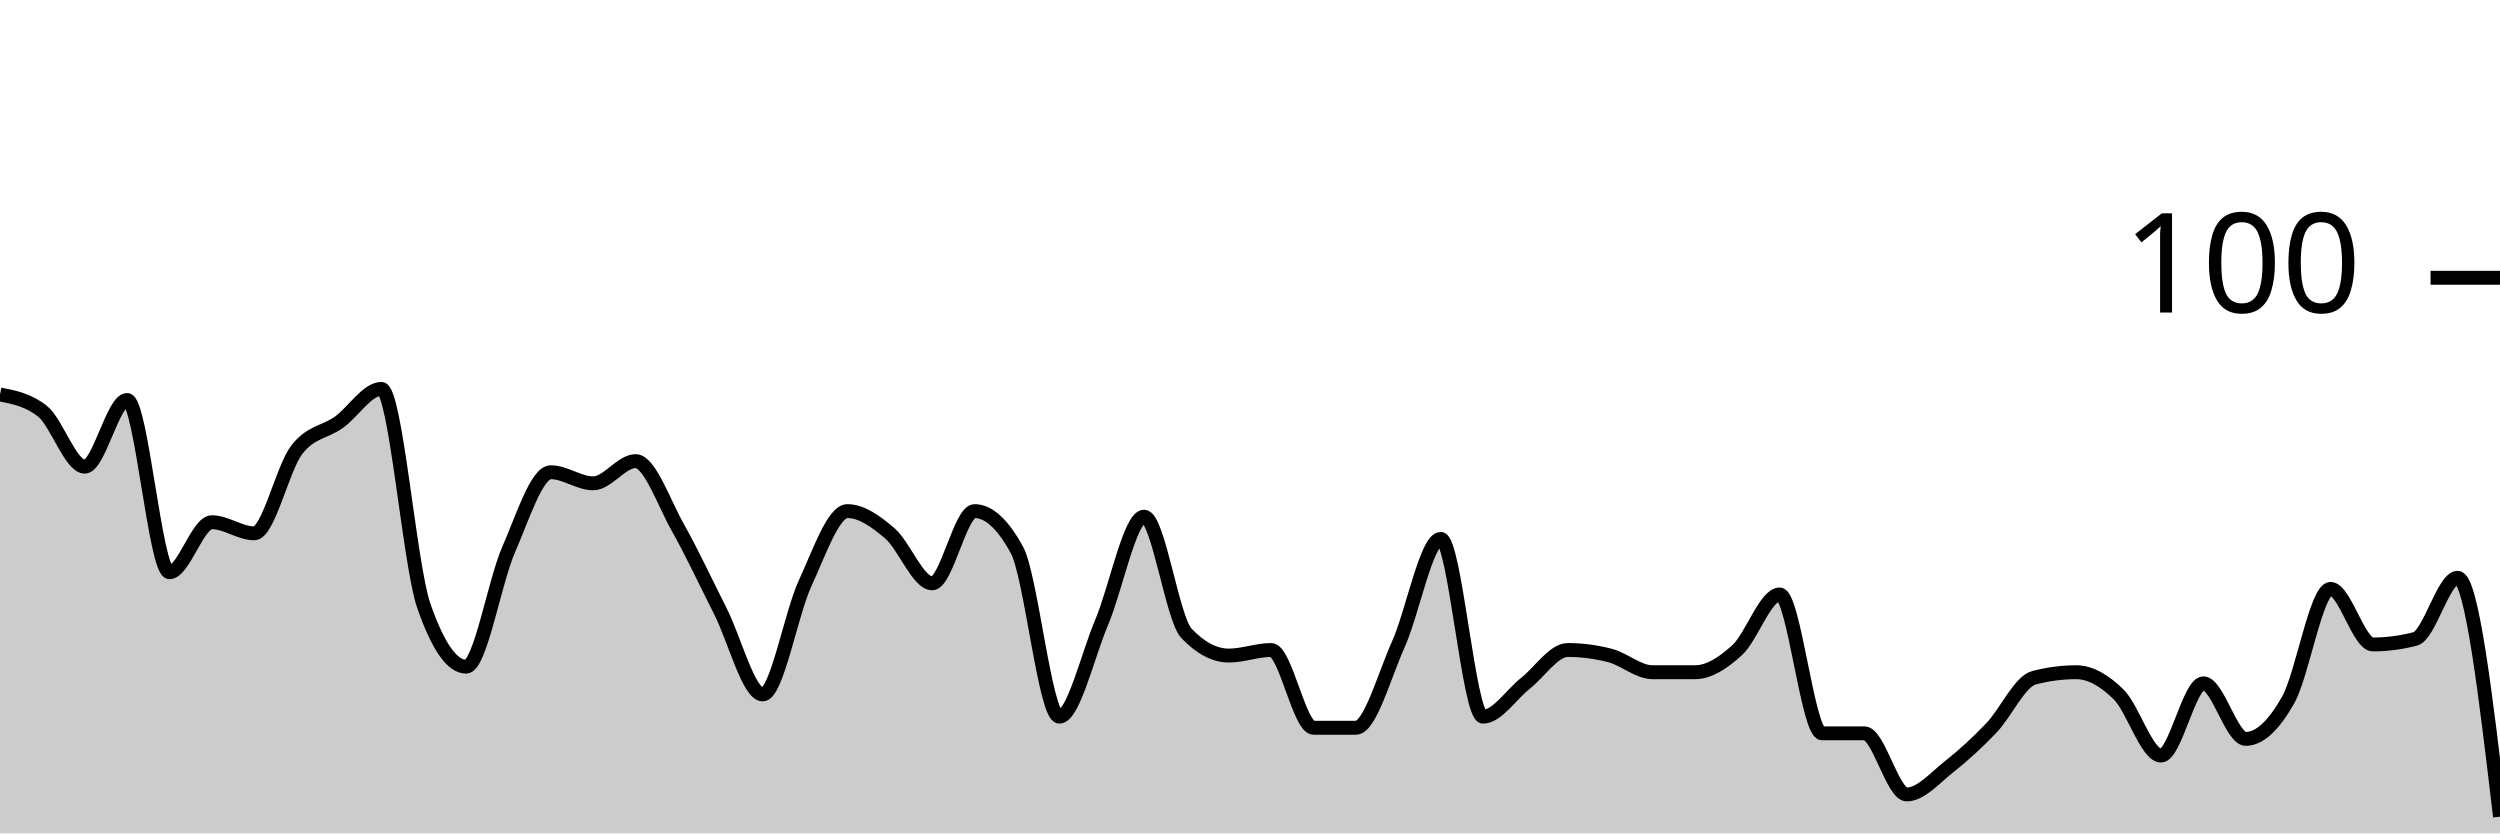
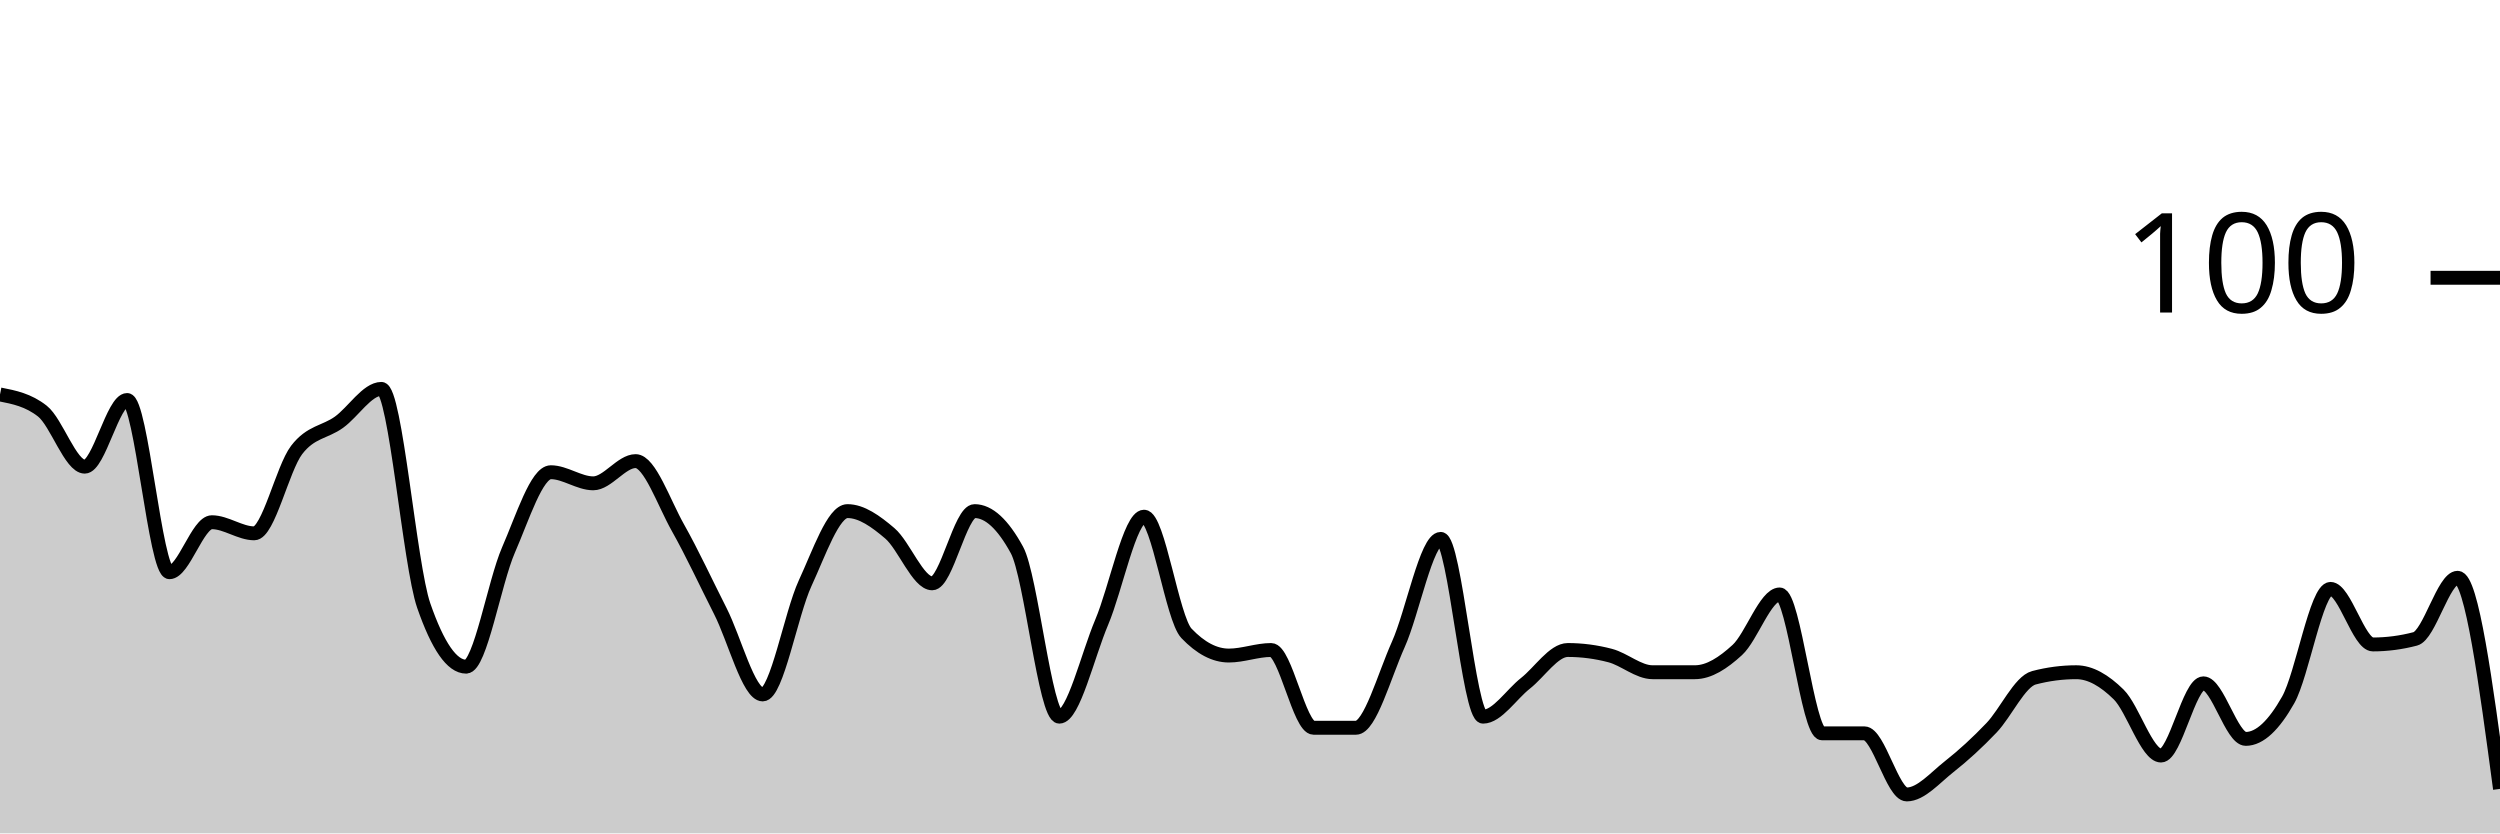
<svg xmlns="http://www.w3.org/2000/svg" viewBox="0 0 180 60">
  <g transform="translate(0,20)">
-     <path class="area" fill="rgba(0, 0, 0, 0.2)" d="M0,8.4C1.017,8.6,2.034,8.8,3.051,9.6C4.068,10.4,5.085,13.6,6.102,13.6C7.119,13.6,8.136,8.8,9.153,8.8C10.169,8.8,11.186,21.2,12.203,21.2C13.22,21.2,14.237,17.6,15.254,17.6C16.271,17.6,17.288,18.4,18.305,18.4C19.322,18.4,20.339,13.733,21.356,12.4C22.373,11.067,23.39,11.133,24.407,10.4C25.424,9.667,26.441,8,27.458,8C28.475,8,29.492,20.667,30.508,23.6C31.525,26.533,32.542,28,33.559,28C34.576,28,35.593,21.933,36.61,19.6C37.627,17.267,38.644,14,39.661,14C40.678,14,41.695,14.8,42.712,14.8C43.729,14.8,44.746,13.2,45.763,13.2C46.78,13.2,47.797,16.2,48.814,18C49.831,19.8,50.847,22,51.864,24C52.881,26,53.898,30,54.915,30C55.932,30,56.949,24.2,57.966,22C58.983,19.8,60,16.8,61.017,16.8C62.034,16.8,63.051,17.533,64.068,18.4C65.085,19.267,66.102,22,67.119,22C68.136,22,69.153,16.8,70.169,16.8C71.186,16.8,72.203,17.733,73.22,19.6C74.237,21.467,75.254,31.6,76.271,31.6C77.288,31.6,78.305,27.2,79.322,24.8C80.339,22.4,81.356,17.2,82.373,17.2C83.39,17.2,84.407,24.533,85.424,25.6C86.441,26.667,87.458,27.2,88.475,27.2C89.492,27.2,90.508,26.8,91.525,26.8C92.542,26.8,93.559,32.4,94.576,32.4C95.593,32.4,96.61,32.4,97.627,32.4C98.644,32.4,99.661,28.667,100.678,26.4C101.695,24.133,102.712,18.8,103.729,18.8C104.746,18.8,105.763,31.6,106.78,31.6C107.797,31.6,108.814,30,109.831,29.2C110.847,28.4,111.864,26.8,112.881,26.8C113.898,26.8,114.915,26.933,115.932,27.2C116.949,27.467,117.966,28.4,118.983,28.4C120,28.4,121.017,28.4,122.034,28.4C123.051,28.4,124.068,27.733,125.085,26.8C126.102,25.867,127.119,22.8,128.136,22.8C129.153,22.8,130.169,32.8,131.186,32.8C132.203,32.8,133.22,32.8,134.237,32.8C135.254,32.8,136.271,37.2,137.288,37.2C138.305,37.2,139.322,36,140.339,35.2C141.356,34.4,142.373,33.467,143.39,32.4C144.407,31.333,145.424,29.067,146.441,28.8C147.458,28.533,148.475,28.4,149.492,28.4C150.508,28.4,151.525,29,152.542,30C153.559,31,154.576,34.4,155.593,34.4C156.61,34.4,157.627,29.2,158.644,29.2C159.661,29.2,160.678,33.2,161.695,33.2C162.712,33.2,163.729,32.2,164.746,30.4C165.763,28.6,166.78,22.4,167.797,22.4C168.814,22.4,169.831,26.4,170.847,26.4C171.864,26.4,172.881,26.267,173.898,26C174.915,25.733,175.932,21.6,176.949,21.6C177.966,21.6,178.983,30.2,180,38.8L180,40C178.983,40,177.966,40,176.949,40C175.932,40,174.915,40,173.898,40C172.881,40,171.864,40,170.847,40C169.831,40,168.814,40,167.797,40C166.78,40,165.763,40,164.746,40C163.729,40,162.712,40,161.695,40C160.678,40,159.661,40,158.644,40C157.627,40,156.61,40,155.593,40C154.576,40,153.559,40,152.542,40C151.525,40,150.508,40,149.492,40C148.475,40,147.458,40,146.441,40C145.424,40,144.407,40,143.39,40C142.373,40,141.356,40,140.339,40C139.322,40,138.305,40,137.288,40C136.271,40,135.254,40,134.237,40C133.22,40,132.203,40,131.186,40C130.169,40,129.153,40,128.136,40C127.119,40,126.102,40,125.085,40C124.068,40,123.051,40,122.034,40C121.017,40,120,40,118.983,40C117.966,40,116.949,40,115.932,40C114.915,40,113.898,40,112.881,40C111.864,40,110.847,40,109.831,40C108.814,40,107.797,40,106.78,40C105.763,40,104.746,40,103.729,40C102.712,40,101.695,40,100.678,40C99.661,40,98.644,40,97.627,40C96.61,40,95.593,40,94.576,40C93.559,40,92.542,40,91.525,40C90.508,40,89.492,40,88.475,40C87.458,40,86.441,40,85.424,40C84.407,40,83.39,40,82.373,40C81.356,40,80.339,40,79.322,40C78.305,40,77.288,40,76.271,40C75.254,40,74.237,40,73.22,40C72.203,40,71.186,40,70.169,40C69.153,40,68.136,40,67.119,40C66.102,40,65.085,40,64.068,40C63.051,40,62.034,40,61.017,40C60,40,58.983,40,57.966,40C56.949,40,55.932,40,54.915,40C53.898,40,52.881,40,51.864,40C50.847,40,49.831,40,48.814,40C47.797,40,46.78,40,45.763,40C44.746,40,43.729,40,42.712,40C41.695,40,40.678,40,39.661,40C38.644,40,37.627,40,36.61,40C35.593,40,34.576,40,33.559,40C32.542,40,31.525,40,30.508,40C29.492,40,28.475,40,27.458,40C26.441,40,25.424,40,24.407,40C23.39,40,22.373,40,21.356,40C20.339,40,19.322,40,18.305,40C17.288,40,16.271,40,15.254,40C14.237,40,13.22,40,12.203,40C11.186,40,10.169,40,9.153,40C8.136,40,7.119,40,6.102,40C5.085,40,4.068,40,3.051,40C2.034,40,1.017,40,0,40Z" />
-     <path class="line" stroke="black" fill="none" d="M0,8.4C1.017,8.6,2.034,8.8,3.051,9.6C4.068,10.4,5.085,13.6,6.102,13.6C7.119,13.6,8.136,8.8,9.153,8.8C10.169,8.8,11.186,21.2,12.203,21.2C13.22,21.2,14.237,17.6,15.254,17.6C16.271,17.6,17.288,18.4,18.305,18.4C19.322,18.4,20.339,13.733,21.356,12.4C22.373,11.067,23.39,11.133,24.407,10.4C25.424,9.667,26.441,8,27.458,8C28.475,8,29.492,20.667,30.508,23.6C31.525,26.533,32.542,28,33.559,28C34.576,28,35.593,21.933,36.61,19.6C37.627,17.267,38.644,14,39.661,14C40.678,14,41.695,14.8,42.712,14.8C43.729,14.8,44.746,13.2,45.763,13.2C46.78,13.2,47.797,16.2,48.814,18C49.831,19.8,50.847,22,51.864,24C52.881,26,53.898,30,54.915,30C55.932,30,56.949,24.2,57.966,22C58.983,19.8,60,16.8,61.017,16.8C62.034,16.8,63.051,17.533,64.068,18.4C65.085,19.267,66.102,22,67.119,22C68.136,22,69.153,16.8,70.169,16.8C71.186,16.8,72.203,17.733,73.22,19.6C74.237,21.467,75.254,31.6,76.271,31.6C77.288,31.6,78.305,27.2,79.322,24.8C80.339,22.4,81.356,17.2,82.373,17.2C83.39,17.2,84.407,24.533,85.424,25.6C86.441,26.667,87.458,27.2,88.475,27.2C89.492,27.2,90.508,26.8,91.525,26.8C92.542,26.8,93.559,32.4,94.576,32.4C95.593,32.4,96.61,32.4,97.627,32.4C98.644,32.4,99.661,28.667,100.678,26.4C101.695,24.133,102.712,18.8,103.729,18.8C104.746,18.8,105.763,31.6,106.78,31.6C107.797,31.6,108.814,30,109.831,29.2C110.847,28.4,111.864,26.8,112.881,26.8C113.898,26.8,114.915,26.933,115.932,27.2C116.949,27.467,117.966,28.4,118.983,28.4C120,28.4,121.017,28.4,122.034,28.4C123.051,28.4,124.068,27.733,125.085,26.8C126.102,25.867,127.119,22.8,128.136,22.8C129.153,22.8,130.169,32.8,131.186,32.8C132.203,32.8,133.22,32.8,134.237,32.8C135.254,32.8,136.271,37.2,137.288,37.2C138.305,37.2,139.322,36,140.339,35.2C141.356,34.4,142.373,33.467,143.39,32.4C144.407,31.333,145.424,29.067,146.441,28.8C147.458,28.533,148.475,28.4,149.492,28.4C150.508,28.4,151.525,29,152.542,30C153.559,31,154.576,34.4,155.593,34.4C156.61,34.4,157.627,29.2,158.644,29.2C159.661,29.2,160.678,33.2,161.695,33.2C162.712,33.2,163.729,32.2,164.746,30.4C165.763,28.6,166.78,22.4,167.797,22.4C168.814,22.4,169.831,26.4,170.847,26.4C171.864,26.4,172.881,26.267,173.898,26C174.915,25.733,175.932,21.6,176.949,21.6C177.966,21.6,178.983,30.2,180,38.8" />
+     <path class="area" fill="rgba(0, 0, 0, 0.2)" d="M0,8.4C1.017,8.6,2.034,8.8,3.051,9.6C4.068,10.4,5.085,13.6,6.102,13.6C7.119,13.6,8.136,8.8,9.153,8.8C10.169,8.8,11.186,21.2,12.203,21.2C13.22,21.2,14.237,17.6,15.254,17.6C16.271,17.6,17.288,18.4,18.305,18.4C19.322,18.4,20.339,13.733,21.356,12.4C22.373,11.067,23.39,11.133,24.407,10.4C25.424,9.667,26.441,8,27.458,8C28.475,8,29.492,20.667,30.508,23.6C31.525,26.533,32.542,28,33.559,28C34.576,28,35.593,21.933,36.61,19.6C37.627,17.267,38.644,14,39.661,14C40.678,14,41.695,14.8,42.712,14.8C43.729,14.8,44.746,13.2,45.763,13.2C46.78,13.2,47.797,16.2,48.814,18C49.831,19.8,50.847,22,51.864,24C52.881,26,53.898,30,54.915,30C55.932,30,56.949,24.2,57.966,22C58.983,19.8,60,16.8,61.017,16.8C62.034,16.8,63.051,17.533,64.068,18.4C65.085,19.267,66.102,22,67.119,22C68.136,22,69.153,16.8,70.169,16.8C71.186,16.8,72.203,17.733,73.22,19.6C74.237,21.467,75.254,31.6,76.271,31.6C77.288,31.6,78.305,27.2,79.322,24.8C80.339,22.4,81.356,17.2,82.373,17.2C83.39,17.2,84.407,24.533,85.424,25.6C86.441,26.667,87.458,27.2,88.475,27.2C89.492,27.2,90.508,26.8,91.525,26.8C92.542,26.8,93.559,32.4,94.576,32.4C95.593,32.4,96.61,32.4,97.627,32.4C98.644,32.4,99.661,28.667,100.678,26.4C101.695,24.133,102.712,18.8,103.729,18.8C104.746,18.8,105.763,31.6,106.78,31.6C107.797,31.6,108.814,30,109.831,29.2C110.847,28.4,111.864,26.8,112.881,26.8C113.898,26.8,114.915,26.933,115.932,27.2C116.949,27.467,117.966,28.4,118.983,28.4C120,28.4,121.017,28.4,122.034,28.4C123.051,28.4,124.068,27.733,125.085,26.8C126.102,25.867,127.119,22.8,128.136,22.8C129.153,22.8,130.169,32.8,131.186,32.8C132.203,32.8,133.22,32.8,134.237,32.8C135.254,32.8,136.271,37.2,137.288,37.2C138.305,37.2,139.322,36,140.339,35.2C141.356,34.4,142.373,33.467,143.39,32.4C144.407,31.333,145.424,29.067,146.441,28.8C147.458,28.533,148.475,28.4,149.492,28.4C150.508,28.4,151.525,29,152.542,30C153.559,31,154.576,34.4,155.593,34.4C156.61,34.4,157.627,29.2,158.644,29.2C159.661,29.2,160.678,33.2,161.695,33.2C162.712,33.2,163.729,32.2,164.746,30.4C165.763,28.6,166.78,22.4,167.797,22.4C168.814,22.4,169.831,26.4,170.847,26.4C171.864,26.4,172.881,26.267,173.898,26C174.915,25.733,175.932,21.6,176.949,21.6C177.966,21.6,178.983,29.2,180,36.8L180,40C178.983,40,177.966,40,176.949,40C175.932,40,174.915,40,173.898,40C172.881,40,171.864,40,170.847,40C169.831,40,168.814,40,167.797,40C166.78,40,165.763,40,164.746,40C163.729,40,162.712,40,161.695,40C160.678,40,159.661,40,158.644,40C157.627,40,156.61,40,155.593,40C154.576,40,153.559,40,152.542,40C151.525,40,150.508,40,149.492,40C148.475,40,147.458,40,146.441,40C145.424,40,144.407,40,143.39,40C142.373,40,141.356,40,140.339,40C139.322,40,138.305,40,137.288,40C136.271,40,135.254,40,134.237,40C133.22,40,132.203,40,131.186,40C130.169,40,129.153,40,128.136,40C127.119,40,126.102,40,125.085,40C124.068,40,123.051,40,122.034,40C121.017,40,120,40,118.983,40C117.966,40,116.949,40,115.932,40C114.915,40,113.898,40,112.881,40C111.864,40,110.847,40,109.831,40C108.814,40,107.797,40,106.78,40C105.763,40,104.746,40,103.729,40C102.712,40,101.695,40,100.678,40C99.661,40,98.644,40,97.627,40C96.61,40,95.593,40,94.576,40C93.559,40,92.542,40,91.525,40C90.508,40,89.492,40,88.475,40C87.458,40,86.441,40,85.424,40C84.407,40,83.39,40,82.373,40C81.356,40,80.339,40,79.322,40C78.305,40,77.288,40,76.271,40C75.254,40,74.237,40,73.22,40C72.203,40,71.186,40,70.169,40C69.153,40,68.136,40,67.119,40C66.102,40,65.085,40,64.068,40C63.051,40,62.034,40,61.017,40C60,40,58.983,40,57.966,40C56.949,40,55.932,40,54.915,40C53.898,40,52.881,40,51.864,40C50.847,40,49.831,40,48.814,40C47.797,40,46.78,40,45.763,40C44.746,40,43.729,40,42.712,40C41.695,40,40.678,40,39.661,40C38.644,40,37.627,40,36.61,40C35.593,40,34.576,40,33.559,40C32.542,40,31.525,40,30.508,40C29.492,40,28.475,40,27.458,40C26.441,40,25.424,40,24.407,40C23.39,40,22.373,40,21.356,40C20.339,40,19.322,40,18.305,40C17.288,40,16.271,40,15.254,40C14.237,40,13.22,40,12.203,40C11.186,40,10.169,40,9.153,40C8.136,40,7.119,40,6.102,40C5.085,40,4.068,40,3.051,40C2.034,40,1.017,40,0,40Z" />
+     <path class="line" stroke="black" fill="none" d="M0,8.4C1.017,8.6,2.034,8.8,3.051,9.6C4.068,10.4,5.085,13.6,6.102,13.6C7.119,13.6,8.136,8.8,9.153,8.8C10.169,8.8,11.186,21.2,12.203,21.2C13.22,21.2,14.237,17.6,15.254,17.6C16.271,17.6,17.288,18.4,18.305,18.4C19.322,18.4,20.339,13.733,21.356,12.4C22.373,11.067,23.39,11.133,24.407,10.4C25.424,9.667,26.441,8,27.458,8C28.475,8,29.492,20.667,30.508,23.6C31.525,26.533,32.542,28,33.559,28C34.576,28,35.593,21.933,36.61,19.6C37.627,17.267,38.644,14,39.661,14C40.678,14,41.695,14.8,42.712,14.8C43.729,14.8,44.746,13.2,45.763,13.2C46.78,13.2,47.797,16.2,48.814,18C49.831,19.8,50.847,22,51.864,24C52.881,26,53.898,30,54.915,30C55.932,30,56.949,24.2,57.966,22C58.983,19.8,60,16.8,61.017,16.8C62.034,16.8,63.051,17.533,64.068,18.4C65.085,19.267,66.102,22,67.119,22C68.136,22,69.153,16.8,70.169,16.8C71.186,16.8,72.203,17.733,73.22,19.6C74.237,21.467,75.254,31.6,76.271,31.6C77.288,31.6,78.305,27.2,79.322,24.8C80.339,22.4,81.356,17.2,82.373,17.2C83.39,17.2,84.407,24.533,85.424,25.6C86.441,26.667,87.458,27.2,88.475,27.2C89.492,27.2,90.508,26.8,91.525,26.8C92.542,26.8,93.559,32.4,94.576,32.4C95.593,32.4,96.61,32.4,97.627,32.4C98.644,32.4,99.661,28.667,100.678,26.4C101.695,24.133,102.712,18.8,103.729,18.8C104.746,18.8,105.763,31.6,106.78,31.6C107.797,31.6,108.814,30,109.831,29.2C110.847,28.4,111.864,26.8,112.881,26.8C113.898,26.8,114.915,26.933,115.932,27.2C116.949,27.467,117.966,28.4,118.983,28.4C120,28.4,121.017,28.4,122.034,28.4C123.051,28.4,124.068,27.733,125.085,26.8C126.102,25.867,127.119,22.8,128.136,22.8C129.153,22.8,130.169,32.8,131.186,32.8C132.203,32.8,133.22,32.8,134.237,32.8C135.254,32.8,136.271,37.2,137.288,37.2C138.305,37.2,139.322,36,140.339,35.2C141.356,34.4,142.373,33.467,143.39,32.4C144.407,31.333,145.424,29.067,146.441,28.8C147.458,28.533,148.475,28.4,149.492,28.4C150.508,28.4,151.525,29,152.542,30C153.559,31,154.576,34.4,155.593,34.4C156.61,34.4,157.627,29.2,158.644,29.2C159.661,29.2,160.678,33.2,161.695,33.2C162.712,33.2,163.729,32.2,164.746,30.4C165.763,28.6,166.78,22.4,167.797,22.4C168.814,22.4,169.831,26.4,170.847,26.4C171.864,26.4,172.881,26.267,173.898,26C174.915,25.733,175.932,21.6,176.949,21.6C177.966,21.6,178.983,29.2,180,36.8" />
    <path class="axis-ceiling" stroke-width="1" stroke="black" fill="none" d="M175,0L180,0" />
    <text class="axis-ceiling-label" font-family="sans-serif" text-anchor="end" font-size="10px" x="170" y="2.5">100</text>
  </g>
</svg>
